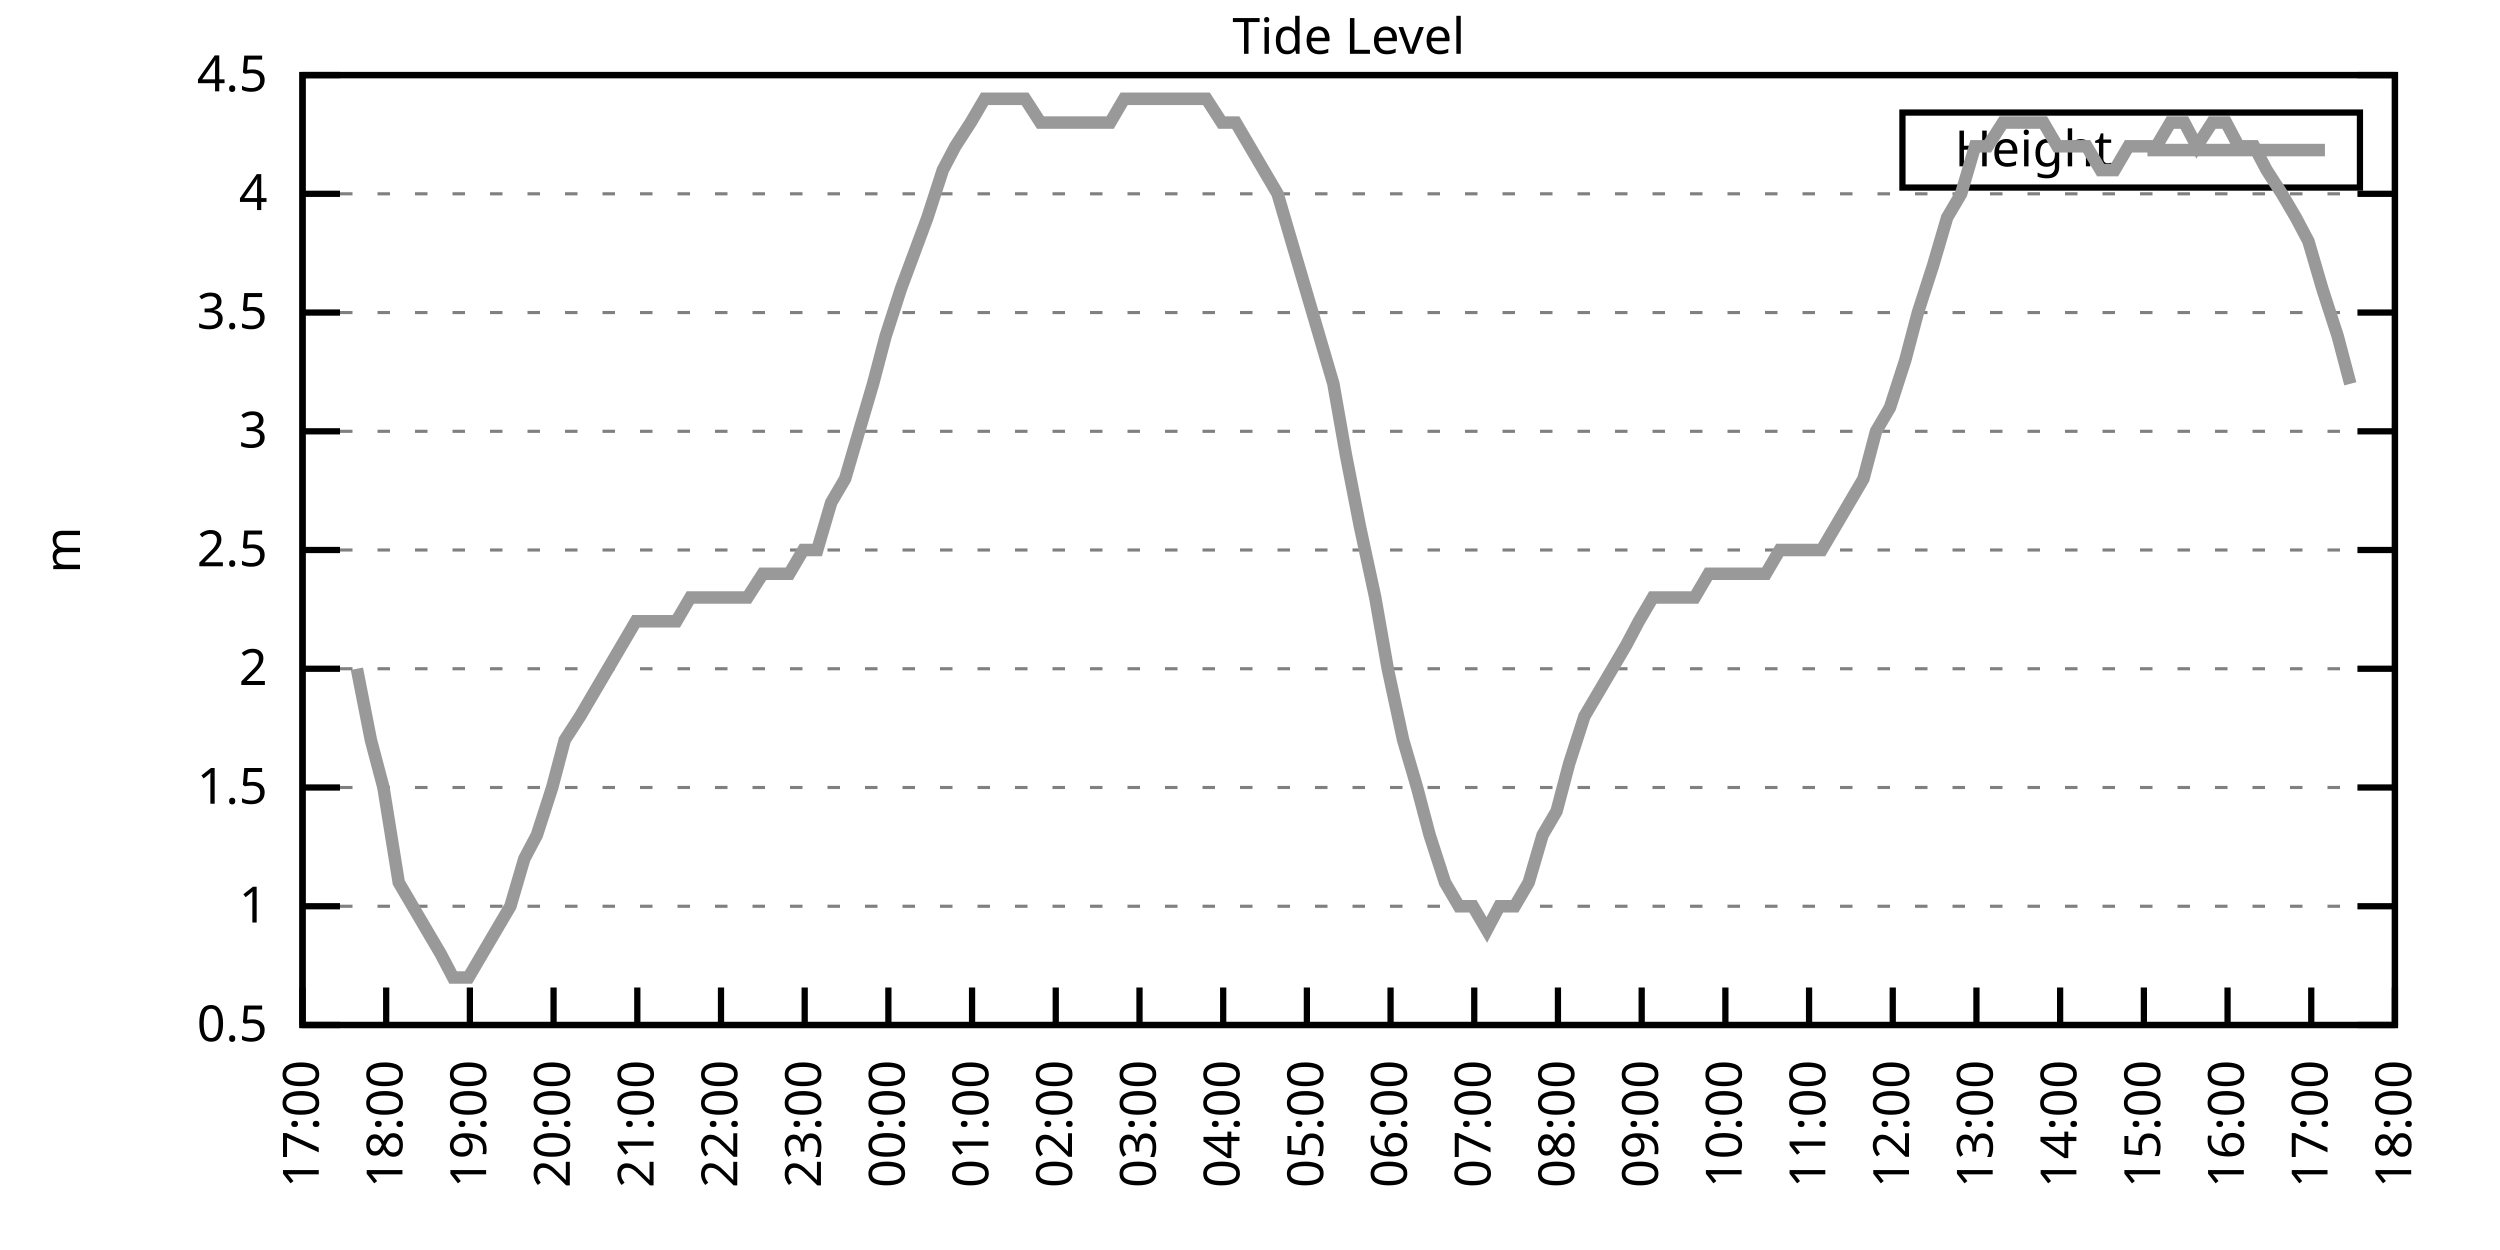
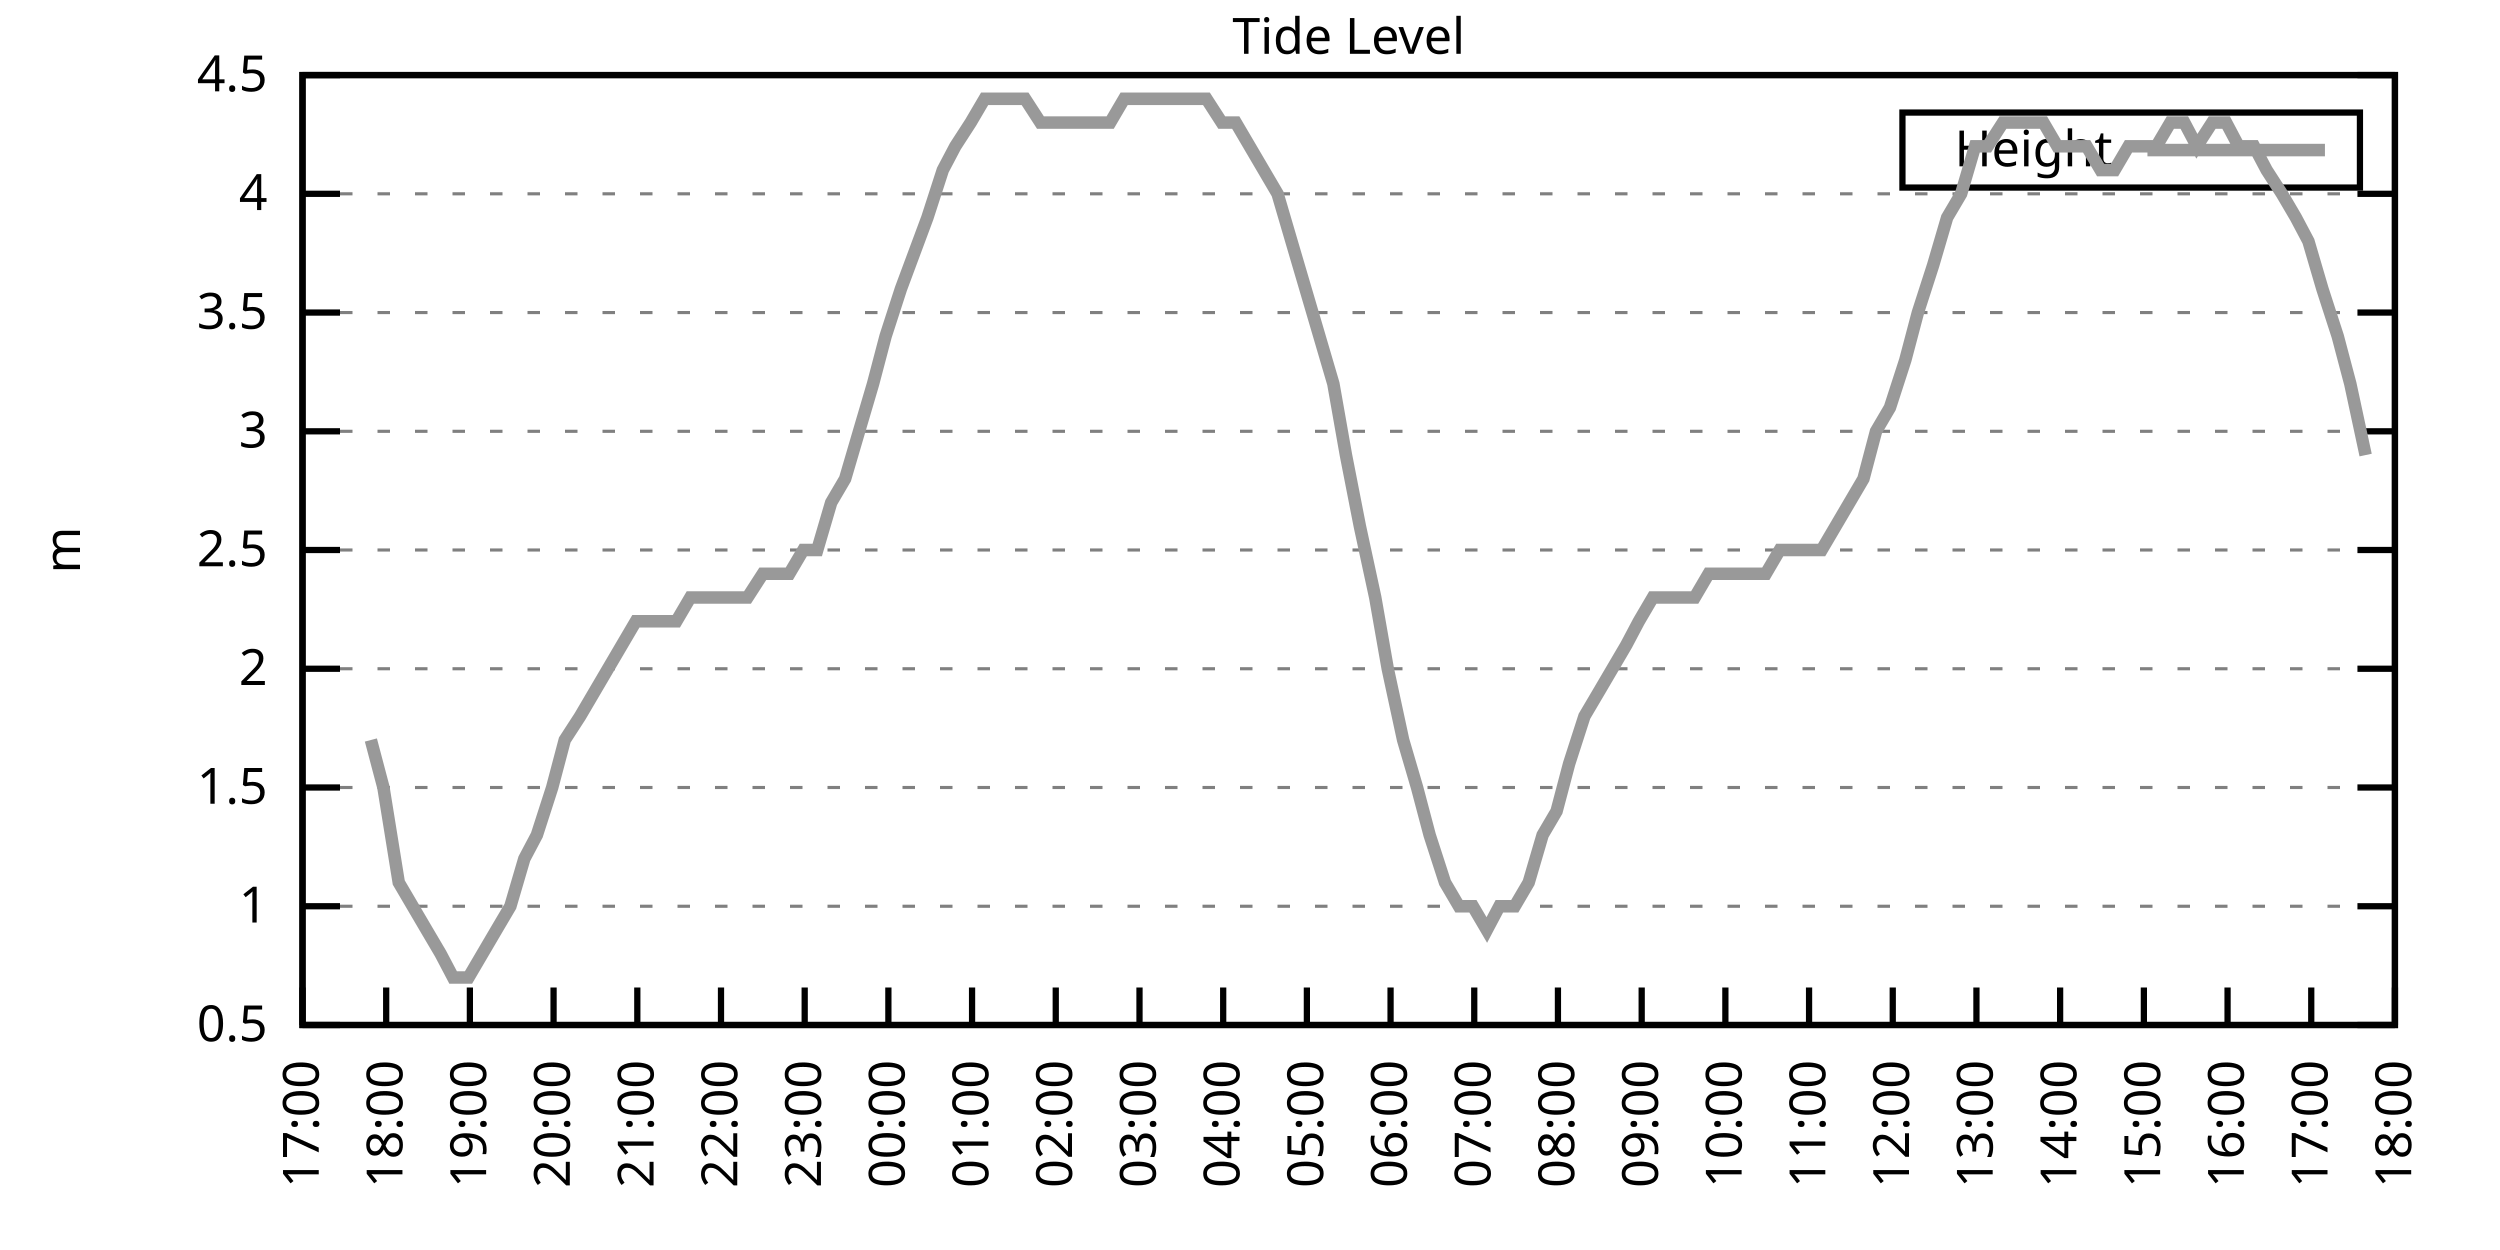
<svg xmlns="http://www.w3.org/2000/svg" xmlns:xlink="http://www.w3.org/1999/xlink" width="400" height="200" viewBox="0 0 400 200">
  <g id="gnuplot_canvas">
    <rect x="0" y="0" width="400" height="200" fill="none" />
    <defs>
      <circle id="gpDot" r="0.5" stroke-width="0.5" stroke="currentColor" />
      <path id="gpPt0" stroke-width="0.333" stroke="currentColor" d="M-1,0 h2 M0,-1 v2" />
      <path id="gpPt1" stroke-width="0.333" stroke="currentColor" d="M-1,-1 L1,1 M1,-1 L-1,1" />
      <path id="gpPt2" stroke-width="0.333" stroke="currentColor" d="M-1,0 L1,0 M0,-1 L0,1 M-1,-1 L1,1 M-1,1 L1,-1" />
      <rect id="gpPt3" stroke-width="0.333" stroke="currentColor" x="-1" y="-1" width="2" height="2" />
      <rect id="gpPt4" stroke-width="0.333" stroke="currentColor" fill="currentColor" x="-1" y="-1" width="2" height="2" />
      <circle id="gpPt5" stroke-width="0.333" stroke="currentColor" cx="0" cy="0" r="1" />
      <use xlink:href="#gpPt5" id="gpPt6" fill="currentColor" stroke="none" />
      <path id="gpPt7" stroke-width="0.333" stroke="currentColor" d="M0,-1.33 L-1.33,0.67 L1.33,0.67 z" />
      <use xlink:href="#gpPt7" id="gpPt8" fill="currentColor" stroke="none" />
      <use xlink:href="#gpPt7" id="gpPt9" stroke="currentColor" transform="rotate(180)" />
      <use xlink:href="#gpPt9" id="gpPt10" fill="currentColor" stroke="none" />
      <use xlink:href="#gpPt3" id="gpPt11" stroke="currentColor" transform="rotate(45)" />
      <use xlink:href="#gpPt11" id="gpPt12" fill="currentColor" stroke="none" />
      <path id="gpPt13" stroke-width="0.333" stroke="currentColor" d="M0,1.330 L1.265,0.411 L0.782,-1.067 L-0.782,-1.076 L-1.265,0.411 z" />
      <use xlink:href="#gpPt13" id="gpPt14" fill="currentColor" stroke="none" />
      <filter id="textbox" filterUnits="objectBoundingBox" x="0" y="0" height="1" width="1">
        <feFlood flood-color="white" flood-opacity="1" result="bgnd" />
        <feComposite in="SourceGraphic" in2="bgnd" operator="atop" />
      </filter>
      <filter id="greybox" filterUnits="objectBoundingBox" x="0" y="0" height="1" width="1">
        <feFlood flood-color="lightgrey" flood-opacity="1" result="grey" />
        <feComposite in="SourceGraphic" in2="grey" operator="atop" />
      </filter>
    </defs>
    <g fill="none" color="white" stroke="currentColor" stroke-width="1.00" stroke-linecap="butt" stroke-linejoin="miter">
</g>
    <g fill="none" color="black" stroke="currentColor" stroke-width="1.00" stroke-linecap="butt" stroke-linejoin="miter">
      <g stroke="none" shape-rendering="crispEdges">
        <polygon fill="rgb(255, 255, 255)" points="48.40,164.00 383.18,164.00 383.18,12.02 48.40,12.02 " />
      </g>
    </g>
    <g fill="none" color="black" stroke="currentColor" stroke-width="1.00" stroke-linecap="butt" stroke-linejoin="miter">
</g>
    <g fill="none" color="black" stroke="black" stroke-width="0.50" stroke-linecap="butt" stroke-linejoin="miter">
</g>
    <g fill="none" color="gray" stroke="currentColor" stroke-width="0.50" stroke-linecap="butt" stroke-linejoin="miter">
      <path stroke="gray" stroke-dasharray="2,4" class="gridline" d="M48.40,164.00 L383.19,164.00  " />
    </g>
    <g fill="none" color="gray" stroke="gray" stroke-width="1.00" stroke-linecap="butt" stroke-linejoin="miter">
</g>
    <g fill="none" color="black" stroke="currentColor" stroke-width="1.00" stroke-linecap="butt" stroke-linejoin="miter">
      <path stroke="black" d="M48.40,164.00 L54.40,164.00 M383.19,164.00 L377.19,164.00  " />
      <g transform="translate(42.80,166.60)" stroke="none" fill="black" font-family="Sans" font-size="8.00" text-anchor="end">
        <text>
          <tspan font-family="Sans"> 0.5</tspan>
        </text>
      </g>
    </g>
    <g fill="none" color="black" stroke="currentColor" stroke-width="1.00" stroke-linecap="butt" stroke-linejoin="miter">
</g>
    <g fill="none" color="black" stroke="black" stroke-width="0.50" stroke-linecap="butt" stroke-linejoin="miter">
</g>
    <g fill="none" color="gray" stroke="currentColor" stroke-width="0.50" stroke-linecap="butt" stroke-linejoin="miter">
      <path stroke="gray" stroke-dasharray="2,4" class="gridline" d="M48.40,145.00 L383.19,145.00  " />
    </g>
    <g fill="none" color="gray" stroke="gray" stroke-width="1.00" stroke-linecap="butt" stroke-linejoin="miter">
</g>
    <g fill="none" color="black" stroke="currentColor" stroke-width="1.00" stroke-linecap="butt" stroke-linejoin="miter">
      <path stroke="black" d="M48.40,145.00 L54.40,145.00 M383.19,145.00 L377.19,145.00  " />
      <g transform="translate(42.80,147.60)" stroke="none" fill="black" font-family="Sans" font-size="8.00" text-anchor="end">
        <text>
          <tspan font-family="Sans"> 1</tspan>
        </text>
      </g>
    </g>
    <g fill="none" color="black" stroke="currentColor" stroke-width="1.00" stroke-linecap="butt" stroke-linejoin="miter">
</g>
    <g fill="none" color="black" stroke="black" stroke-width="0.50" stroke-linecap="butt" stroke-linejoin="miter">
</g>
    <g fill="none" color="gray" stroke="currentColor" stroke-width="0.50" stroke-linecap="butt" stroke-linejoin="miter">
      <path stroke="gray" stroke-dasharray="2,4" class="gridline" d="M48.40,126.00 L383.19,126.00  " />
    </g>
    <g fill="none" color="gray" stroke="gray" stroke-width="1.00" stroke-linecap="butt" stroke-linejoin="miter">
</g>
    <g fill="none" color="black" stroke="currentColor" stroke-width="1.00" stroke-linecap="butt" stroke-linejoin="miter">
      <path stroke="black" d="M48.40,126.00 L54.40,126.00 M383.19,126.00 L377.19,126.00  " />
      <g transform="translate(42.80,128.60)" stroke="none" fill="black" font-family="Sans" font-size="8.00" text-anchor="end">
        <text>
          <tspan font-family="Sans"> 1.5</tspan>
        </text>
      </g>
    </g>
    <g fill="none" color="black" stroke="currentColor" stroke-width="1.00" stroke-linecap="butt" stroke-linejoin="miter">
</g>
    <g fill="none" color="black" stroke="black" stroke-width="0.50" stroke-linecap="butt" stroke-linejoin="miter">
</g>
    <g fill="none" color="gray" stroke="currentColor" stroke-width="0.50" stroke-linecap="butt" stroke-linejoin="miter">
      <path stroke="gray" stroke-dasharray="2,4" class="gridline" d="M48.40,107.00 L383.19,107.00  " />
    </g>
    <g fill="none" color="gray" stroke="gray" stroke-width="1.00" stroke-linecap="butt" stroke-linejoin="miter">
</g>
    <g fill="none" color="black" stroke="currentColor" stroke-width="1.00" stroke-linecap="butt" stroke-linejoin="miter">
      <path stroke="black" d="M48.40,107.00 L54.40,107.00 M383.19,107.00 L377.19,107.00  " />
      <g transform="translate(42.80,109.60)" stroke="none" fill="black" font-family="Sans" font-size="8.00" text-anchor="end">
        <text>
          <tspan font-family="Sans"> 2</tspan>
        </text>
      </g>
    </g>
    <g fill="none" color="black" stroke="currentColor" stroke-width="1.00" stroke-linecap="butt" stroke-linejoin="miter">
</g>
    <g fill="none" color="black" stroke="black" stroke-width="0.50" stroke-linecap="butt" stroke-linejoin="miter">
</g>
    <g fill="none" color="gray" stroke="currentColor" stroke-width="0.50" stroke-linecap="butt" stroke-linejoin="miter">
      <path stroke="gray" stroke-dasharray="2,4" class="gridline" d="M48.40,88.00 L383.19,88.00  " />
    </g>
    <g fill="none" color="gray" stroke="gray" stroke-width="1.00" stroke-linecap="butt" stroke-linejoin="miter">
</g>
    <g fill="none" color="black" stroke="currentColor" stroke-width="1.00" stroke-linecap="butt" stroke-linejoin="miter">
      <path stroke="black" d="M48.40,88.00 L54.40,88.00 M383.19,88.00 L377.19,88.00  " />
      <g transform="translate(42.80,90.60)" stroke="none" fill="black" font-family="Sans" font-size="8.00" text-anchor="end">
        <text>
          <tspan font-family="Sans"> 2.5</tspan>
        </text>
      </g>
    </g>
    <g fill="none" color="black" stroke="currentColor" stroke-width="1.00" stroke-linecap="butt" stroke-linejoin="miter">
</g>
    <g fill="none" color="black" stroke="black" stroke-width="0.50" stroke-linecap="butt" stroke-linejoin="miter">
</g>
    <g fill="none" color="gray" stroke="currentColor" stroke-width="0.50" stroke-linecap="butt" stroke-linejoin="miter">
      <path stroke="gray" stroke-dasharray="2,4" class="gridline" d="M48.40,69.01 L383.19,69.01  " />
    </g>
    <g fill="none" color="gray" stroke="gray" stroke-width="1.00" stroke-linecap="butt" stroke-linejoin="miter">
</g>
    <g fill="none" color="black" stroke="currentColor" stroke-width="1.00" stroke-linecap="butt" stroke-linejoin="miter">
      <path stroke="black" d="M48.40,69.01 L54.40,69.01 M383.19,69.01 L377.19,69.01  " />
      <g transform="translate(42.80,71.61)" stroke="none" fill="black" font-family="Sans" font-size="8.00" text-anchor="end">
        <text>
          <tspan font-family="Sans"> 3</tspan>
        </text>
      </g>
    </g>
    <g fill="none" color="black" stroke="currentColor" stroke-width="1.00" stroke-linecap="butt" stroke-linejoin="miter">
</g>
    <g fill="none" color="black" stroke="black" stroke-width="0.50" stroke-linecap="butt" stroke-linejoin="miter">
</g>
    <g fill="none" color="gray" stroke="currentColor" stroke-width="0.50" stroke-linecap="butt" stroke-linejoin="miter">
      <path stroke="gray" stroke-dasharray="2,4" class="gridline" d="M48.40,50.01 L383.19,50.01  " />
    </g>
    <g fill="none" color="gray" stroke="gray" stroke-width="1.00" stroke-linecap="butt" stroke-linejoin="miter">
</g>
    <g fill="none" color="black" stroke="currentColor" stroke-width="1.00" stroke-linecap="butt" stroke-linejoin="miter">
      <path stroke="black" d="M48.40,50.01 L54.40,50.01 M383.19,50.01 L377.19,50.01  " />
      <g transform="translate(42.80,52.61)" stroke="none" fill="black" font-family="Sans" font-size="8.00" text-anchor="end">
        <text>
          <tspan font-family="Sans"> 3.5</tspan>
        </text>
      </g>
    </g>
    <g fill="none" color="black" stroke="currentColor" stroke-width="1.00" stroke-linecap="butt" stroke-linejoin="miter">
</g>
    <g fill="none" color="black" stroke="black" stroke-width="0.50" stroke-linecap="butt" stroke-linejoin="miter">
</g>
    <g fill="none" color="gray" stroke="currentColor" stroke-width="0.50" stroke-linecap="butt" stroke-linejoin="miter">
      <path stroke="gray" stroke-dasharray="2,4" class="gridline" d="M48.40,31.01 L383.19,31.01  " />
    </g>
    <g fill="none" color="gray" stroke="gray" stroke-width="1.00" stroke-linecap="butt" stroke-linejoin="miter">
</g>
    <g fill="none" color="black" stroke="currentColor" stroke-width="1.00" stroke-linecap="butt" stroke-linejoin="miter">
      <path stroke="black" d="M48.40,31.01 L54.40,31.01 M383.19,31.01 L377.19,31.01  " />
      <g transform="translate(42.80,33.61)" stroke="none" fill="black" font-family="Sans" font-size="8.00" text-anchor="end">
        <text>
          <tspan font-family="Sans"> 4</tspan>
        </text>
      </g>
    </g>
    <g fill="none" color="black" stroke="currentColor" stroke-width="1.00" stroke-linecap="butt" stroke-linejoin="miter">
</g>
    <g fill="none" color="black" stroke="black" stroke-width="0.50" stroke-linecap="butt" stroke-linejoin="miter">
</g>
    <g fill="none" color="gray" stroke="currentColor" stroke-width="0.50" stroke-linecap="butt" stroke-linejoin="miter">
      <path stroke="gray" stroke-dasharray="2,4" class="gridline" d="M48.40,12.01 L383.19,12.01  " />
    </g>
    <g fill="none" color="gray" stroke="gray" stroke-width="1.00" stroke-linecap="butt" stroke-linejoin="miter">
</g>
    <g fill="none" color="black" stroke="currentColor" stroke-width="1.00" stroke-linecap="butt" stroke-linejoin="miter">
      <path stroke="black" d="M48.40,12.01 L54.40,12.01 M383.19,12.01 L377.19,12.01  " />
      <g transform="translate(42.80,14.61)" stroke="none" fill="black" font-family="Sans" font-size="8.00" text-anchor="end">
        <text>
          <tspan font-family="Sans"> 4.5</tspan>
        </text>
      </g>
    </g>
    <g fill="none" color="black" stroke="currentColor" stroke-width="1.00" stroke-linecap="butt" stroke-linejoin="miter">
      <path stroke="black" d="M48.40,164.00 L48.40,158.00  " />
      <g transform="translate(51.00,169.60) rotate(270.00)" stroke="none" fill="black" font-family="Sans" font-size="8.00" text-anchor="end">
        <text>
          <tspan font-family="Sans">17:00</tspan>
        </text>
      </g>
    </g>
    <g fill="none" color="black" stroke="currentColor" stroke-width="1.00" stroke-linecap="butt" stroke-linejoin="miter">
      <path stroke="black" d="M61.79,164.00 L61.79,158.00  " />
      <g transform="translate(64.39,169.60) rotate(270.00)" stroke="none" fill="black" font-family="Sans" font-size="8.00" text-anchor="end">
        <text>
          <tspan font-family="Sans">18:00</tspan>
        </text>
      </g>
    </g>
    <g fill="none" color="black" stroke="currentColor" stroke-width="1.00" stroke-linecap="butt" stroke-linejoin="miter">
      <path stroke="black" d="M75.18,164.00 L75.18,158.00  " />
      <g transform="translate(77.78,169.60) rotate(270.00)" stroke="none" fill="black" font-family="Sans" font-size="8.00" text-anchor="end">
        <text>
          <tspan font-family="Sans">19:00</tspan>
        </text>
      </g>
    </g>
    <g fill="none" color="black" stroke="currentColor" stroke-width="1.00" stroke-linecap="butt" stroke-linejoin="miter">
      <path stroke="black" d="M88.57,164.00 L88.57,158.00  " />
      <g transform="translate(91.17,169.60) rotate(270.00)" stroke="none" fill="black" font-family="Sans" font-size="8.00" text-anchor="end">
        <text>
          <tspan font-family="Sans">20:00</tspan>
        </text>
      </g>
    </g>
    <g fill="none" color="black" stroke="currentColor" stroke-width="1.00" stroke-linecap="butt" stroke-linejoin="miter">
      <path stroke="black" d="M101.97,164.00 L101.97,158.00  " />
      <g transform="translate(104.57,169.60) rotate(270.00)" stroke="none" fill="black" font-family="Sans" font-size="8.00" text-anchor="end">
        <text>
          <tspan font-family="Sans">21:00</tspan>
        </text>
      </g>
    </g>
    <g fill="none" color="black" stroke="currentColor" stroke-width="1.00" stroke-linecap="butt" stroke-linejoin="miter">
      <path stroke="black" d="M115.36,164.00 L115.36,158.00  " />
      <g transform="translate(117.96,169.60) rotate(270.00)" stroke="none" fill="black" font-family="Sans" font-size="8.00" text-anchor="end">
        <text>
          <tspan font-family="Sans">22:00</tspan>
        </text>
      </g>
    </g>
    <g fill="none" color="black" stroke="currentColor" stroke-width="1.00" stroke-linecap="butt" stroke-linejoin="miter">
      <path stroke="black" d="M128.75,164.00 L128.75,158.00  " />
      <g transform="translate(131.35,169.60) rotate(270.00)" stroke="none" fill="black" font-family="Sans" font-size="8.00" text-anchor="end">
        <text>
          <tspan font-family="Sans">23:00</tspan>
        </text>
      </g>
    </g>
    <g fill="none" color="black" stroke="currentColor" stroke-width="1.00" stroke-linecap="butt" stroke-linejoin="miter">
      <path stroke="black" d="M142.14,164.00 L142.14,158.00  " />
      <g transform="translate(144.74,169.60) rotate(270.00)" stroke="none" fill="black" font-family="Sans" font-size="8.00" text-anchor="end">
        <text>
          <tspan font-family="Sans">00:00</tspan>
        </text>
      </g>
    </g>
    <g fill="none" color="black" stroke="currentColor" stroke-width="1.00" stroke-linecap="butt" stroke-linejoin="miter">
      <path stroke="black" d="M155.53,164.00 L155.53,158.00  " />
      <g transform="translate(158.13,169.60) rotate(270.00)" stroke="none" fill="black" font-family="Sans" font-size="8.00" text-anchor="end">
        <text>
          <tspan font-family="Sans">01:00</tspan>
        </text>
      </g>
    </g>
    <g fill="none" color="black" stroke="currentColor" stroke-width="1.00" stroke-linecap="butt" stroke-linejoin="miter">
      <path stroke="black" d="M168.92,164.00 L168.92,158.00  " />
      <g transform="translate(171.52,169.60) rotate(270.00)" stroke="none" fill="black" font-family="Sans" font-size="8.00" text-anchor="end">
        <text>
          <tspan font-family="Sans">02:00</tspan>
        </text>
      </g>
    </g>
    <g fill="none" color="black" stroke="currentColor" stroke-width="1.00" stroke-linecap="butt" stroke-linejoin="miter">
      <path stroke="black" d="M182.32,164.00 L182.32,158.00  " />
      <g transform="translate(184.92,169.60) rotate(270.00)" stroke="none" fill="black" font-family="Sans" font-size="8.00" text-anchor="end">
        <text>
          <tspan font-family="Sans">03:00</tspan>
        </text>
      </g>
    </g>
    <g fill="none" color="black" stroke="currentColor" stroke-width="1.00" stroke-linecap="butt" stroke-linejoin="miter">
      <path stroke="black" d="M195.71,164.00 L195.71,158.00  " />
      <g transform="translate(198.31,169.60) rotate(270.00)" stroke="none" fill="black" font-family="Sans" font-size="8.00" text-anchor="end">
        <text>
          <tspan font-family="Sans">04:00</tspan>
        </text>
      </g>
    </g>
    <g fill="none" color="black" stroke="currentColor" stroke-width="1.00" stroke-linecap="butt" stroke-linejoin="miter">
      <path stroke="black" d="M209.10,164.00 L209.10,158.00  " />
      <g transform="translate(211.70,169.60) rotate(270.00)" stroke="none" fill="black" font-family="Sans" font-size="8.00" text-anchor="end">
        <text>
          <tspan font-family="Sans">05:00</tspan>
        </text>
      </g>
    </g>
    <g fill="none" color="black" stroke="currentColor" stroke-width="1.00" stroke-linecap="butt" stroke-linejoin="miter">
      <path stroke="black" d="M222.49,164.00 L222.49,158.00  " />
      <g transform="translate(225.09,169.60) rotate(270.00)" stroke="none" fill="black" font-family="Sans" font-size="8.00" text-anchor="end">
        <text>
          <tspan font-family="Sans">06:00</tspan>
        </text>
      </g>
    </g>
    <g fill="none" color="black" stroke="currentColor" stroke-width="1.00" stroke-linecap="butt" stroke-linejoin="miter">
      <path stroke="black" d="M235.88,164.00 L235.88,158.00  " />
      <g transform="translate(238.48,169.60) rotate(270.00)" stroke="none" fill="black" font-family="Sans" font-size="8.00" text-anchor="end">
        <text>
          <tspan font-family="Sans">07:00</tspan>
        </text>
      </g>
    </g>
    <g fill="none" color="black" stroke="currentColor" stroke-width="1.00" stroke-linecap="butt" stroke-linejoin="miter">
      <path stroke="black" d="M249.27,164.00 L249.27,158.00  " />
      <g transform="translate(251.87,169.60) rotate(270.00)" stroke="none" fill="black" font-family="Sans" font-size="8.00" text-anchor="end">
        <text>
          <tspan font-family="Sans">08:00</tspan>
        </text>
      </g>
    </g>
    <g fill="none" color="black" stroke="currentColor" stroke-width="1.00" stroke-linecap="butt" stroke-linejoin="miter">
      <path stroke="black" d="M262.67,164.00 L262.67,158.00  " />
      <g transform="translate(265.27,169.60) rotate(270.00)" stroke="none" fill="black" font-family="Sans" font-size="8.00" text-anchor="end">
        <text>
          <tspan font-family="Sans">09:00</tspan>
        </text>
      </g>
    </g>
    <g fill="none" color="black" stroke="currentColor" stroke-width="1.00" stroke-linecap="butt" stroke-linejoin="miter">
      <path stroke="black" d="M276.06,164.00 L276.06,158.00  " />
      <g transform="translate(278.66,169.60) rotate(270.00)" stroke="none" fill="black" font-family="Sans" font-size="8.00" text-anchor="end">
        <text>
          <tspan font-family="Sans">10:00</tspan>
        </text>
      </g>
    </g>
    <g fill="none" color="black" stroke="currentColor" stroke-width="1.00" stroke-linecap="butt" stroke-linejoin="miter">
      <path stroke="black" d="M289.45,164.00 L289.45,158.00  " />
      <g transform="translate(292.05,169.60) rotate(270.00)" stroke="none" fill="black" font-family="Sans" font-size="8.00" text-anchor="end">
        <text>
          <tspan font-family="Sans">11:00</tspan>
        </text>
      </g>
    </g>
    <g fill="none" color="black" stroke="currentColor" stroke-width="1.00" stroke-linecap="butt" stroke-linejoin="miter">
      <path stroke="black" d="M302.84,164.00 L302.84,158.00  " />
      <g transform="translate(305.44,169.60) rotate(270.00)" stroke="none" fill="black" font-family="Sans" font-size="8.00" text-anchor="end">
        <text>
          <tspan font-family="Sans">12:00</tspan>
        </text>
      </g>
    </g>
    <g fill="none" color="black" stroke="currentColor" stroke-width="1.00" stroke-linecap="butt" stroke-linejoin="miter">
      <path stroke="black" d="M316.23,164.00 L316.23,158.00  " />
      <g transform="translate(318.83,169.60) rotate(270.00)" stroke="none" fill="black" font-family="Sans" font-size="8.00" text-anchor="end">
        <text>
          <tspan font-family="Sans">13:00</tspan>
        </text>
      </g>
    </g>
    <g fill="none" color="black" stroke="currentColor" stroke-width="1.00" stroke-linecap="butt" stroke-linejoin="miter">
      <path stroke="black" d="M329.62,164.00 L329.62,158.00  " />
      <g transform="translate(332.22,169.60) rotate(270.00)" stroke="none" fill="black" font-family="Sans" font-size="8.00" text-anchor="end">
        <text>
          <tspan font-family="Sans">14:00</tspan>
        </text>
      </g>
    </g>
    <g fill="none" color="black" stroke="currentColor" stroke-width="1.00" stroke-linecap="butt" stroke-linejoin="miter">
      <path stroke="black" d="M343.02,164.00 L343.02,158.00  " />
      <g transform="translate(345.62,169.60) rotate(270.00)" stroke="none" fill="black" font-family="Sans" font-size="8.00" text-anchor="end">
        <text>
          <tspan font-family="Sans">15:00</tspan>
        </text>
      </g>
    </g>
    <g fill="none" color="black" stroke="currentColor" stroke-width="1.00" stroke-linecap="butt" stroke-linejoin="miter">
      <path stroke="black" d="M356.41,164.00 L356.41,158.00  " />
      <g transform="translate(359.01,169.60) rotate(270.00)" stroke="none" fill="black" font-family="Sans" font-size="8.00" text-anchor="end">
        <text>
          <tspan font-family="Sans">16:00</tspan>
        </text>
      </g>
    </g>
    <g fill="none" color="black" stroke="currentColor" stroke-width="1.00" stroke-linecap="butt" stroke-linejoin="miter">
      <path stroke="black" d="M369.80,164.00 L369.80,158.00  " />
      <g transform="translate(372.40,169.60) rotate(270.00)" stroke="none" fill="black" font-family="Sans" font-size="8.00" text-anchor="end">
        <text>
          <tspan font-family="Sans">17:00</tspan>
        </text>
      </g>
    </g>
    <g fill="none" color="black" stroke="currentColor" stroke-width="1.00" stroke-linecap="butt" stroke-linejoin="miter">
      <path stroke="black" d="M383.19,164.00 L383.19,158.00  " />
      <g transform="translate(385.79,169.60) rotate(270.00)" stroke="none" fill="black" font-family="Sans" font-size="8.00" text-anchor="end">
        <text>
          <tspan font-family="Sans">18:00</tspan>
        </text>
      </g>
    </g>
    <g fill="none" color="black" stroke="currentColor" stroke-width="1.00" stroke-linecap="butt" stroke-linejoin="miter">
</g>
    <g fill="none" color="black" stroke="currentColor" stroke-width="1.00" stroke-linecap="butt" stroke-linejoin="miter">
      <path stroke="black" d="M48.40,12.01 L48.40,164.00 L383.19,164.00 L383.19,12.01 L48.40,12.01 Z  " />
    </g>
    <g fill="none" color="black" stroke="currentColor" stroke-width="1.00" stroke-linecap="butt" stroke-linejoin="miter">
</g>
    <g fill="none" color="black" stroke="currentColor" stroke-width="1.00" stroke-linecap="butt" stroke-linejoin="miter">
      <path stroke="black" d="M304.39,30.01 L304.39,18.01 L377.59,18.01 L377.59,30.01 L304.39,30.01 Z  " />
    </g>
    <g id="Tide_level_plot_1">
      <g fill="none" color="white" stroke="black" stroke-width="2.00" stroke-linecap="butt" stroke-linejoin="miter">
</g>
      <g fill="none" color="black" stroke="currentColor" stroke-width="2.00" stroke-linecap="butt" stroke-linejoin="miter">
        <g transform="translate(337.99,26.61)" stroke="none" fill="black" font-family="Sans" font-size="8.00" text-anchor="end">
          <text>
            <tspan font-family="Sans">Height</tspan>
          </text>
        </g>
      </g>
      <g fill="none" color="black" stroke="currentColor" stroke-width="2.00" stroke-linecap="butt" stroke-linejoin="miter">
-         <path stroke="rgb(153, 153, 153)" d="M343.59,24.01 L371.99,24.01 M57.10,107.00 L59.34,118.40 L61.35,126.00 L63.80,141.20 L66.03,145.00 L68.26,148.80   L70.50,152.60 L72.50,156.40 L74.96,156.40 L77.19,152.60 L79.42,148.80 L81.66,145.00 L83.89,137.40 L85.90,133.60   L88.35,126.00 L90.36,118.40 L92.82,114.60 L95.05,110.80 L97.28,107.00 L99.51,103.20 L101.74,99.40 L103.98,99.40   L106.21,99.40 L108.22,99.40 L110.45,95.60 L112.90,95.60 L114.91,95.60 L117.14,95.60 L119.60,95.60 L122.05,91.80   L124.06,91.80 L126.29,91.80 L128.53,88.00 L130.76,88.00 L132.99,80.41 L135.22,76.61 L137.45,69.01 L139.69,61.41   L141.69,53.81 L144.15,46.21 L148.39,34.81 L150.85,27.21 L152.85,23.41 L155.31,19.61 L157.54,15.81 L159.77,15.81   L161.78,15.81 L164.01,15.81 L166.47,19.61 L168.70,19.61 L170.71,19.61 L173.17,19.61 L175.17,19.61 L177.63,19.61   L179.86,15.81 L182.09,15.81 L184.32,15.81 L186.56,15.81 L188.79,15.81 L193.03,15.81 L195.48,19.61 L197.72,19.61   L199.95,23.41 L202.18,27.21 L204.41,31.01 L206.64,38.61 L211.11,53.81 L213.34,61.41 L215.35,72.81 L217.58,84.21   L220.04,95.60 L222.04,107.00 L224.50,118.40 L226.73,126.00 L228.74,133.60 L231.20,141.20 L233.43,145.00 L235.66,145.00   L237.89,148.80 L239.90,145.00 L242.36,145.00 L244.59,141.20 L246.82,133.60 L249.05,129.80 L251.06,122.20 L253.51,114.60   L255.75,110.80 L257.98,107.00 L260.21,103.20 L262.22,99.40 L264.45,95.60 L266.91,95.60 L269.14,95.60 L271.15,95.60   L273.38,91.80 L275.83,91.80 L278.07,91.80 L280.07,91.80 L282.53,91.80 L284.76,88.00 L286.77,88.00 L291.46,88.00   L293.69,84.21 L295.92,80.41 L298.15,76.61 L300.16,69.01 L302.39,65.21 L304.85,57.61 L306.86,50.01 L309.31,42.41   L311.54,34.81 L313.78,31.01 L316.01,23.41 L318.02,23.41 L320.47,19.61 L322.70,19.61 L324.94,19.61 L326.95,19.61   L329.18,23.41 L331.63,23.41 L333.86,23.41 L336.10,27.21 L338.33,27.21 L340.56,23.41 L342.79,23.41 L345.02,23.41   L347.26,19.61 L349.49,19.61 L351.50,23.41 L353.95,19.61 L356.18,19.61 L358.19,23.41 L360.65,23.41 L362.66,27.21   L365.11,31.01 L367.34,34.81 L369.35,38.61 L371.58,46.21 L374.04,53.81 L376.05,61.41  " />
+         <path stroke="rgb(153, 153, 153)" d="M343.59,24.01 L371.99,24.01 M59.34,118.40 L61.35,126.00 L63.80,141.20 L66.03,145.00 L68.26,148.80 L70.50,152.60   L72.50,156.40 L74.96,156.40 L77.19,152.60 L79.42,148.80 L81.66,145.00 L83.89,137.40 L85.90,133.60 L88.35,126.00   L90.36,118.40 L92.82,114.60 L95.05,110.80 L97.28,107.00 L99.51,103.20 L101.74,99.40 L103.98,99.40 L106.21,99.40   L108.22,99.40 L110.45,95.60 L112.90,95.60 L114.91,95.60 L117.14,95.60 L119.60,95.60 L122.05,91.80 L124.06,91.80   L126.29,91.80 L128.53,88.00 L130.76,88.00 L132.99,80.41 L135.22,76.61 L137.45,69.01 L139.69,61.41 L141.69,53.81   L144.15,46.21 L148.39,34.81 L150.85,27.21 L152.85,23.41 L155.31,19.61 L157.54,15.81 L159.77,15.81 L161.78,15.81   L164.01,15.81 L166.47,19.61 L168.70,19.61 L170.71,19.61 L173.17,19.61 L175.17,19.61 L177.63,19.61 L179.86,15.81   L182.09,15.81 L184.32,15.81 L186.56,15.81 L188.79,15.81 L193.03,15.81 L195.48,19.61 L197.72,19.61 L199.95,23.41   L202.18,27.21 L204.41,31.01 L206.64,38.61 L211.11,53.81 L213.34,61.41 L215.35,72.81 L217.58,84.21 L220.04,95.60   L222.04,107.00 L224.50,118.40 L226.73,126.00 L228.74,133.60 L231.20,141.20 L233.43,145.00 L235.66,145.00 L237.89,148.80   L239.90,145.00 L242.36,145.00 L244.59,141.20 L246.82,133.60 L249.05,129.80 L251.06,122.20 L253.51,114.60 L255.75,110.80   L257.98,107.00 L260.21,103.20 L262.22,99.40 L264.45,95.60 L266.91,95.60 L269.14,95.60 L271.15,95.60 L273.38,91.80   L275.83,91.80 L278.07,91.80 L280.07,91.80 L282.53,91.80 L284.76,88.00 L286.77,88.00 L291.46,88.00 L293.69,84.21   L295.92,80.41 L298.15,76.61 L300.16,69.01 L302.39,65.21 L304.85,57.61 L306.86,50.01 L309.31,42.41 L311.54,34.81   L313.78,31.01 L316.01,23.41 L318.02,23.41 L320.47,19.61 L322.70,19.61 L324.94,19.61 L326.95,19.61 L329.18,23.41   L331.63,23.41 L333.86,23.41 L336.10,27.21 L338.33,27.21 L340.56,23.41 L342.79,23.41 L345.02,23.41 L347.26,19.61   L349.49,19.61 L351.50,23.41 L353.95,19.61 L356.18,19.61 L358.19,23.41 L360.65,23.41 L362.66,27.21 L365.11,31.01   L367.34,34.81 L369.35,38.61 L371.58,46.21 L374.04,53.81 L376.05,61.41 L378.50,72.81  " />
      </g>
    </g>
    <g fill="none" color="black" stroke="currentColor" stroke-width="2.00" stroke-linecap="butt" stroke-linejoin="miter">
</g>
    <g fill="none" color="black" stroke="black" stroke-width="1.00" stroke-linecap="butt" stroke-linejoin="miter">
</g>
    <g fill="none" color="black" stroke="currentColor" stroke-width="1.00" stroke-linecap="butt" stroke-linejoin="miter">
      <path stroke="black" d="M48.40,12.01 L48.40,164.00 L383.19,164.00 L383.19,12.01 L48.40,12.01 Z  " />
      <g transform="translate(12.80,88.01) rotate(270.00)" stroke="none" fill="black" font-family="Sans" font-size="8.00" text-anchor="middle">
        <text>
          <tspan font-family="Sans">m</tspan>
        </text>
      </g>
    </g>
    <g fill="none" color="black" stroke="currentColor" stroke-width="1.00" stroke-linecap="butt" stroke-linejoin="miter">
</g>
    <g fill="none" color="black" stroke="currentColor" stroke-width="1.00" stroke-linecap="butt" stroke-linejoin="miter">
      <g transform="translate(215.79,8.61)" stroke="none" fill="black" font-family="Sans" font-size="8.00" text-anchor="middle">
        <text>
          <tspan font-family="Sans">Tide Level</tspan>
        </text>
      </g>
    </g>
    <g fill="none" color="black" stroke="currentColor" stroke-width="1.00" stroke-linecap="butt" stroke-linejoin="miter">
</g>
  </g>
</svg>
